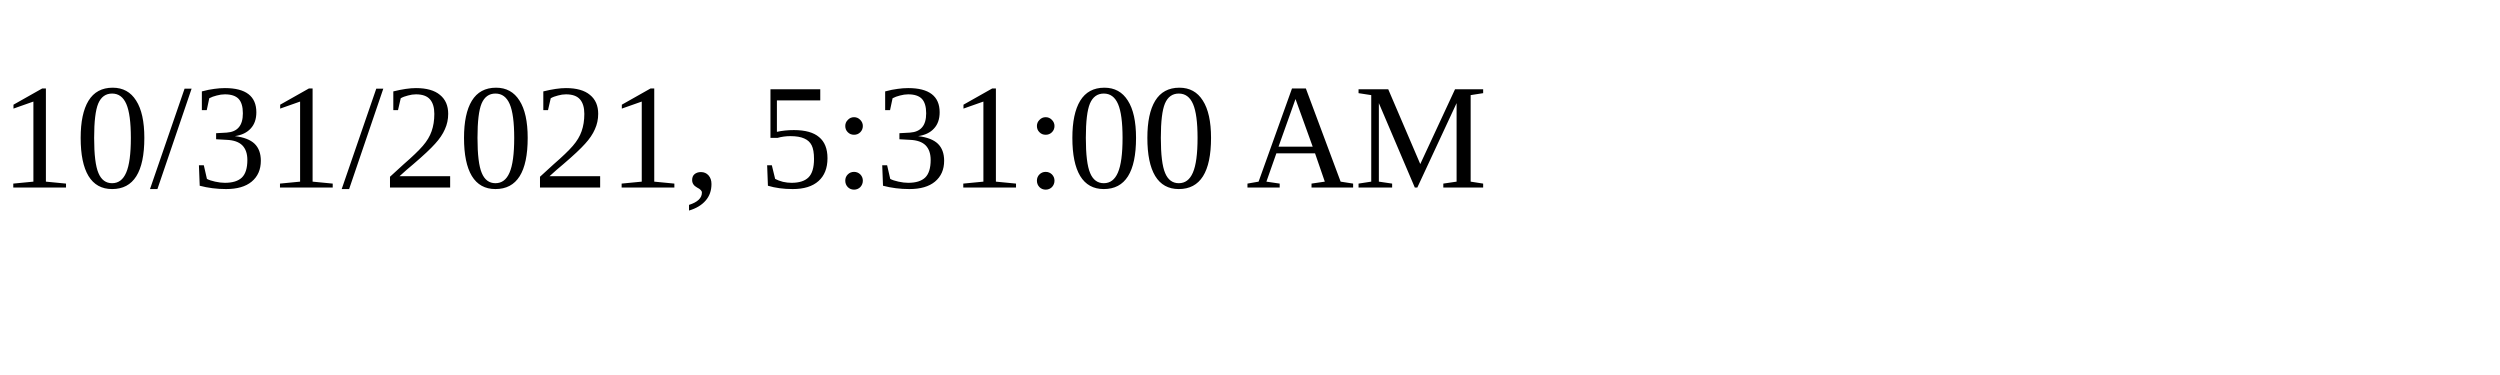
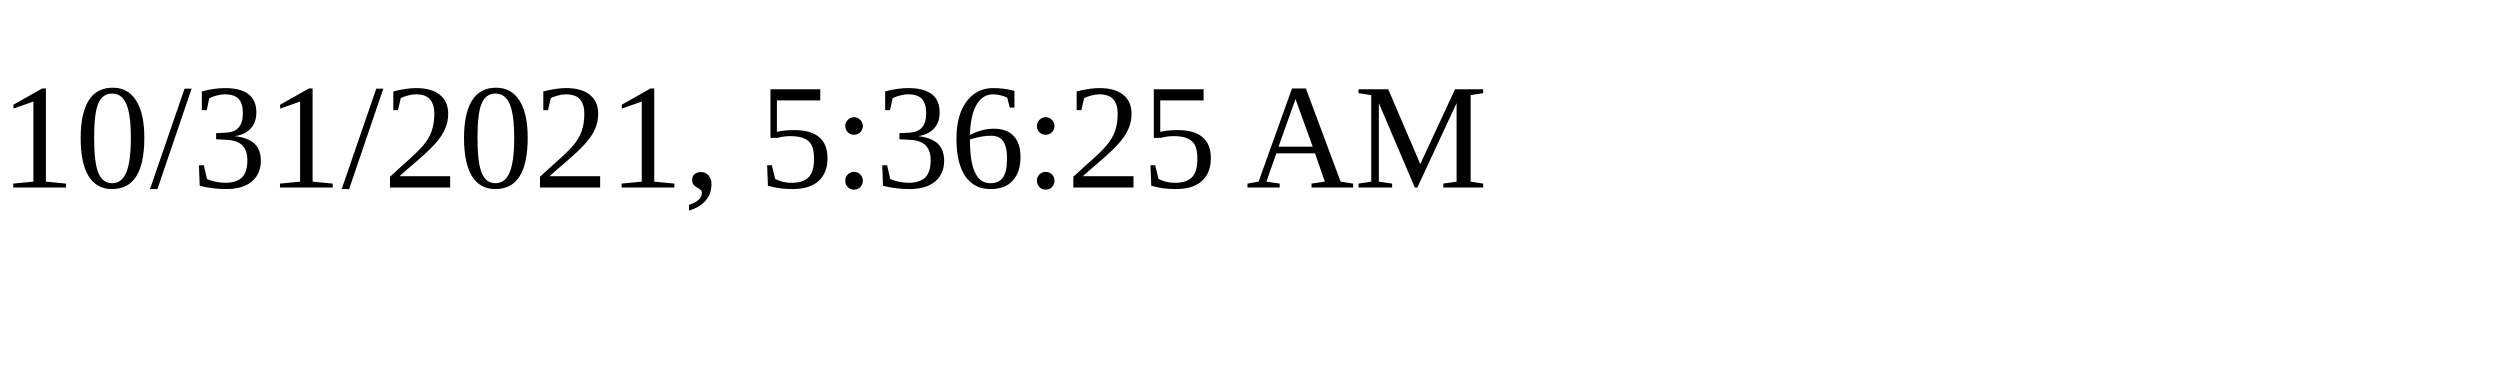
<svg xmlns="http://www.w3.org/2000/svg" height="30" width="200">
-   <text x="0" y="15">10/31/2021, 5:31:00 AM</text>
+   <text x="0" y="15">10/31/2021, 5:36:25 AM</text>
</svg>
